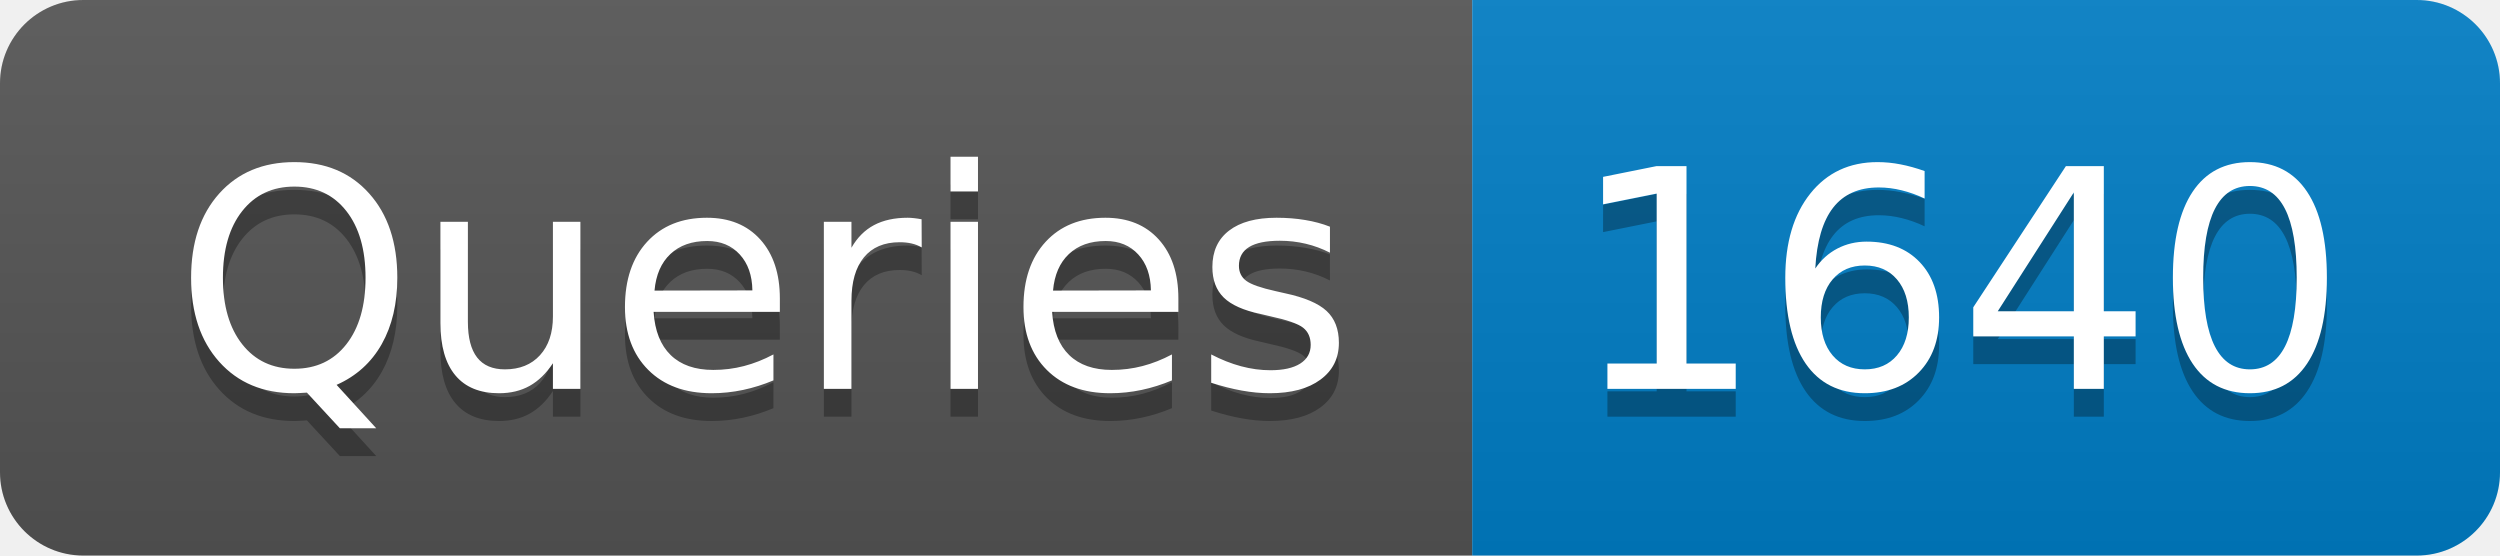
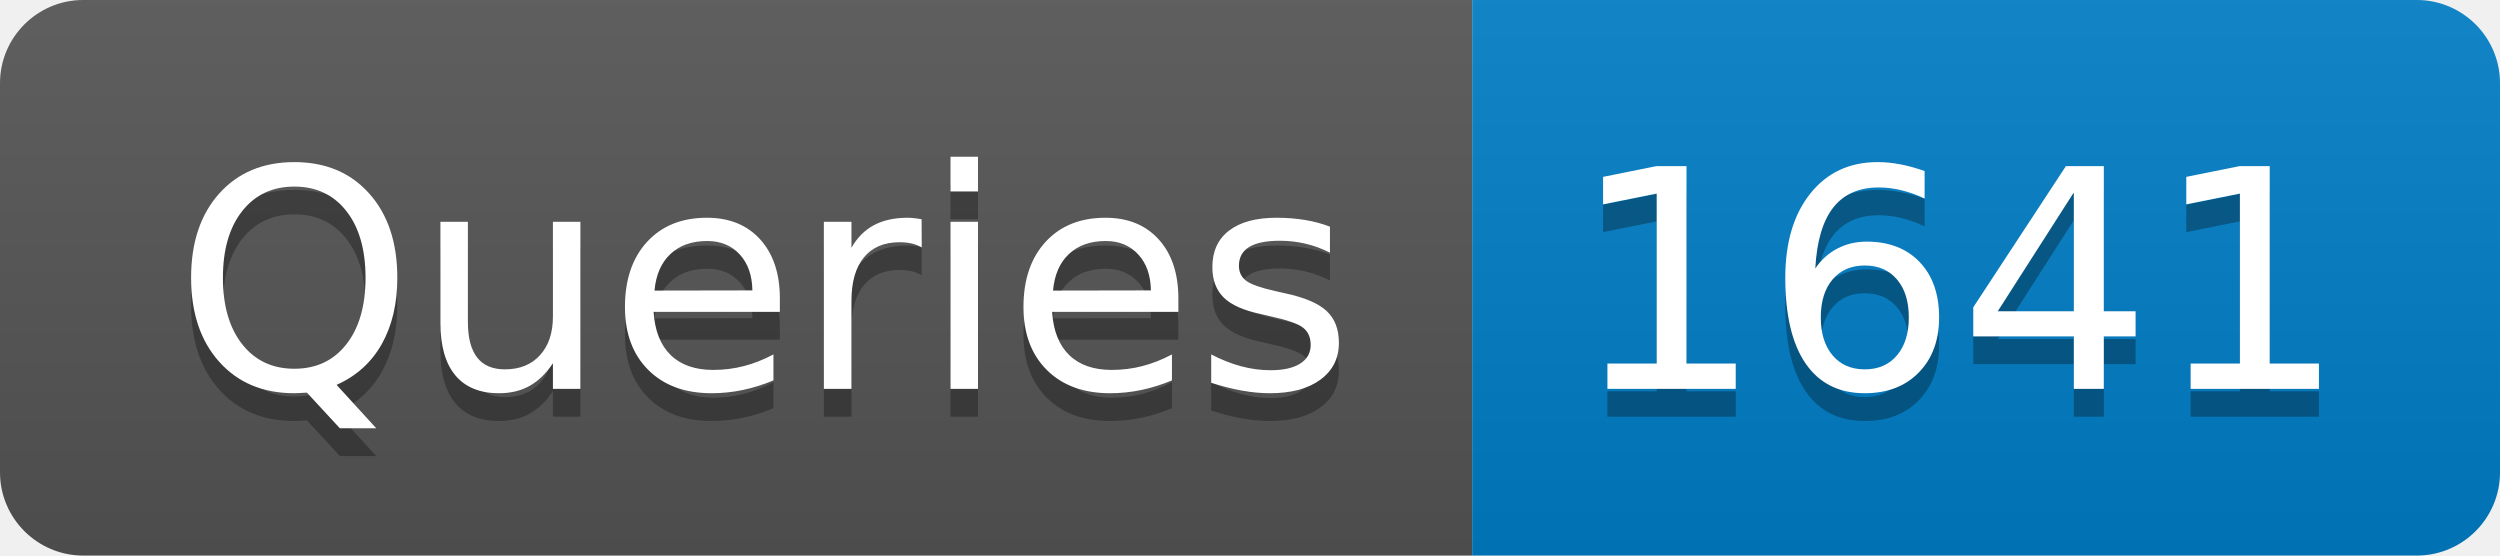
- <svg xmlns="http://www.w3.org/2000/svg" width="90" height="20" role="img" aria-label="Queries: 1640">
+ <svg xmlns="http://www.w3.org/2000/svg" width="90" height="20" role="img" aria-label="Queries: 1641">
  <linearGradient id="s" x2="0" y2="100%">
    <stop offset="0" stop-color="#bbb" stop-opacity=".1" />
    <stop offset="1" stop-opacity=".1" />
  </linearGradient>
  <clipPath id="r">
    <rect width="90" height="20" rx="3" fill="#fff" />
  </clipPath>
  <g clip-path="url(#r)">
    <rect width="53" height="20" fill="#555" />
    <rect x="53" width="37" height="20" fill="#007ec6" />
    <rect width="90" height="20" fill="url(#s)" />
  </g>
  <g fill="#fff" text-anchor="middle" font-family="Verdana,Geneva,DejaVu Sans,sans-serif" text-rendering="geometricPrecision" font-size="110">
    <text aria-hidden="true" x="275" y="150" fill="#010101" fill-opacity=".3" transform="scale(.1)" textLength="430">Queries</text>
    <text x="275" y="140" transform="scale(.1)" fill="#fff" textLength="430">Queries</text>
-     <text aria-hidden="true" x="705" y="150" fill="#010101" fill-opacity=".3" transform="scale(.1)" textLength="270">1640</text>
-     <text x="705" y="140" transform="scale(.1)" fill="#fff" textLength="270">1640</text>
+     <text aria-hidden="true" x="705" y="150" fill="#010101" fill-opacity=".3" transform="scale(.1)" textLength="270">1641</text>
+     <text x="705" y="140" transform="scale(.1)" fill="#fff" textLength="270">1641</text>
  </g>
</svg>
